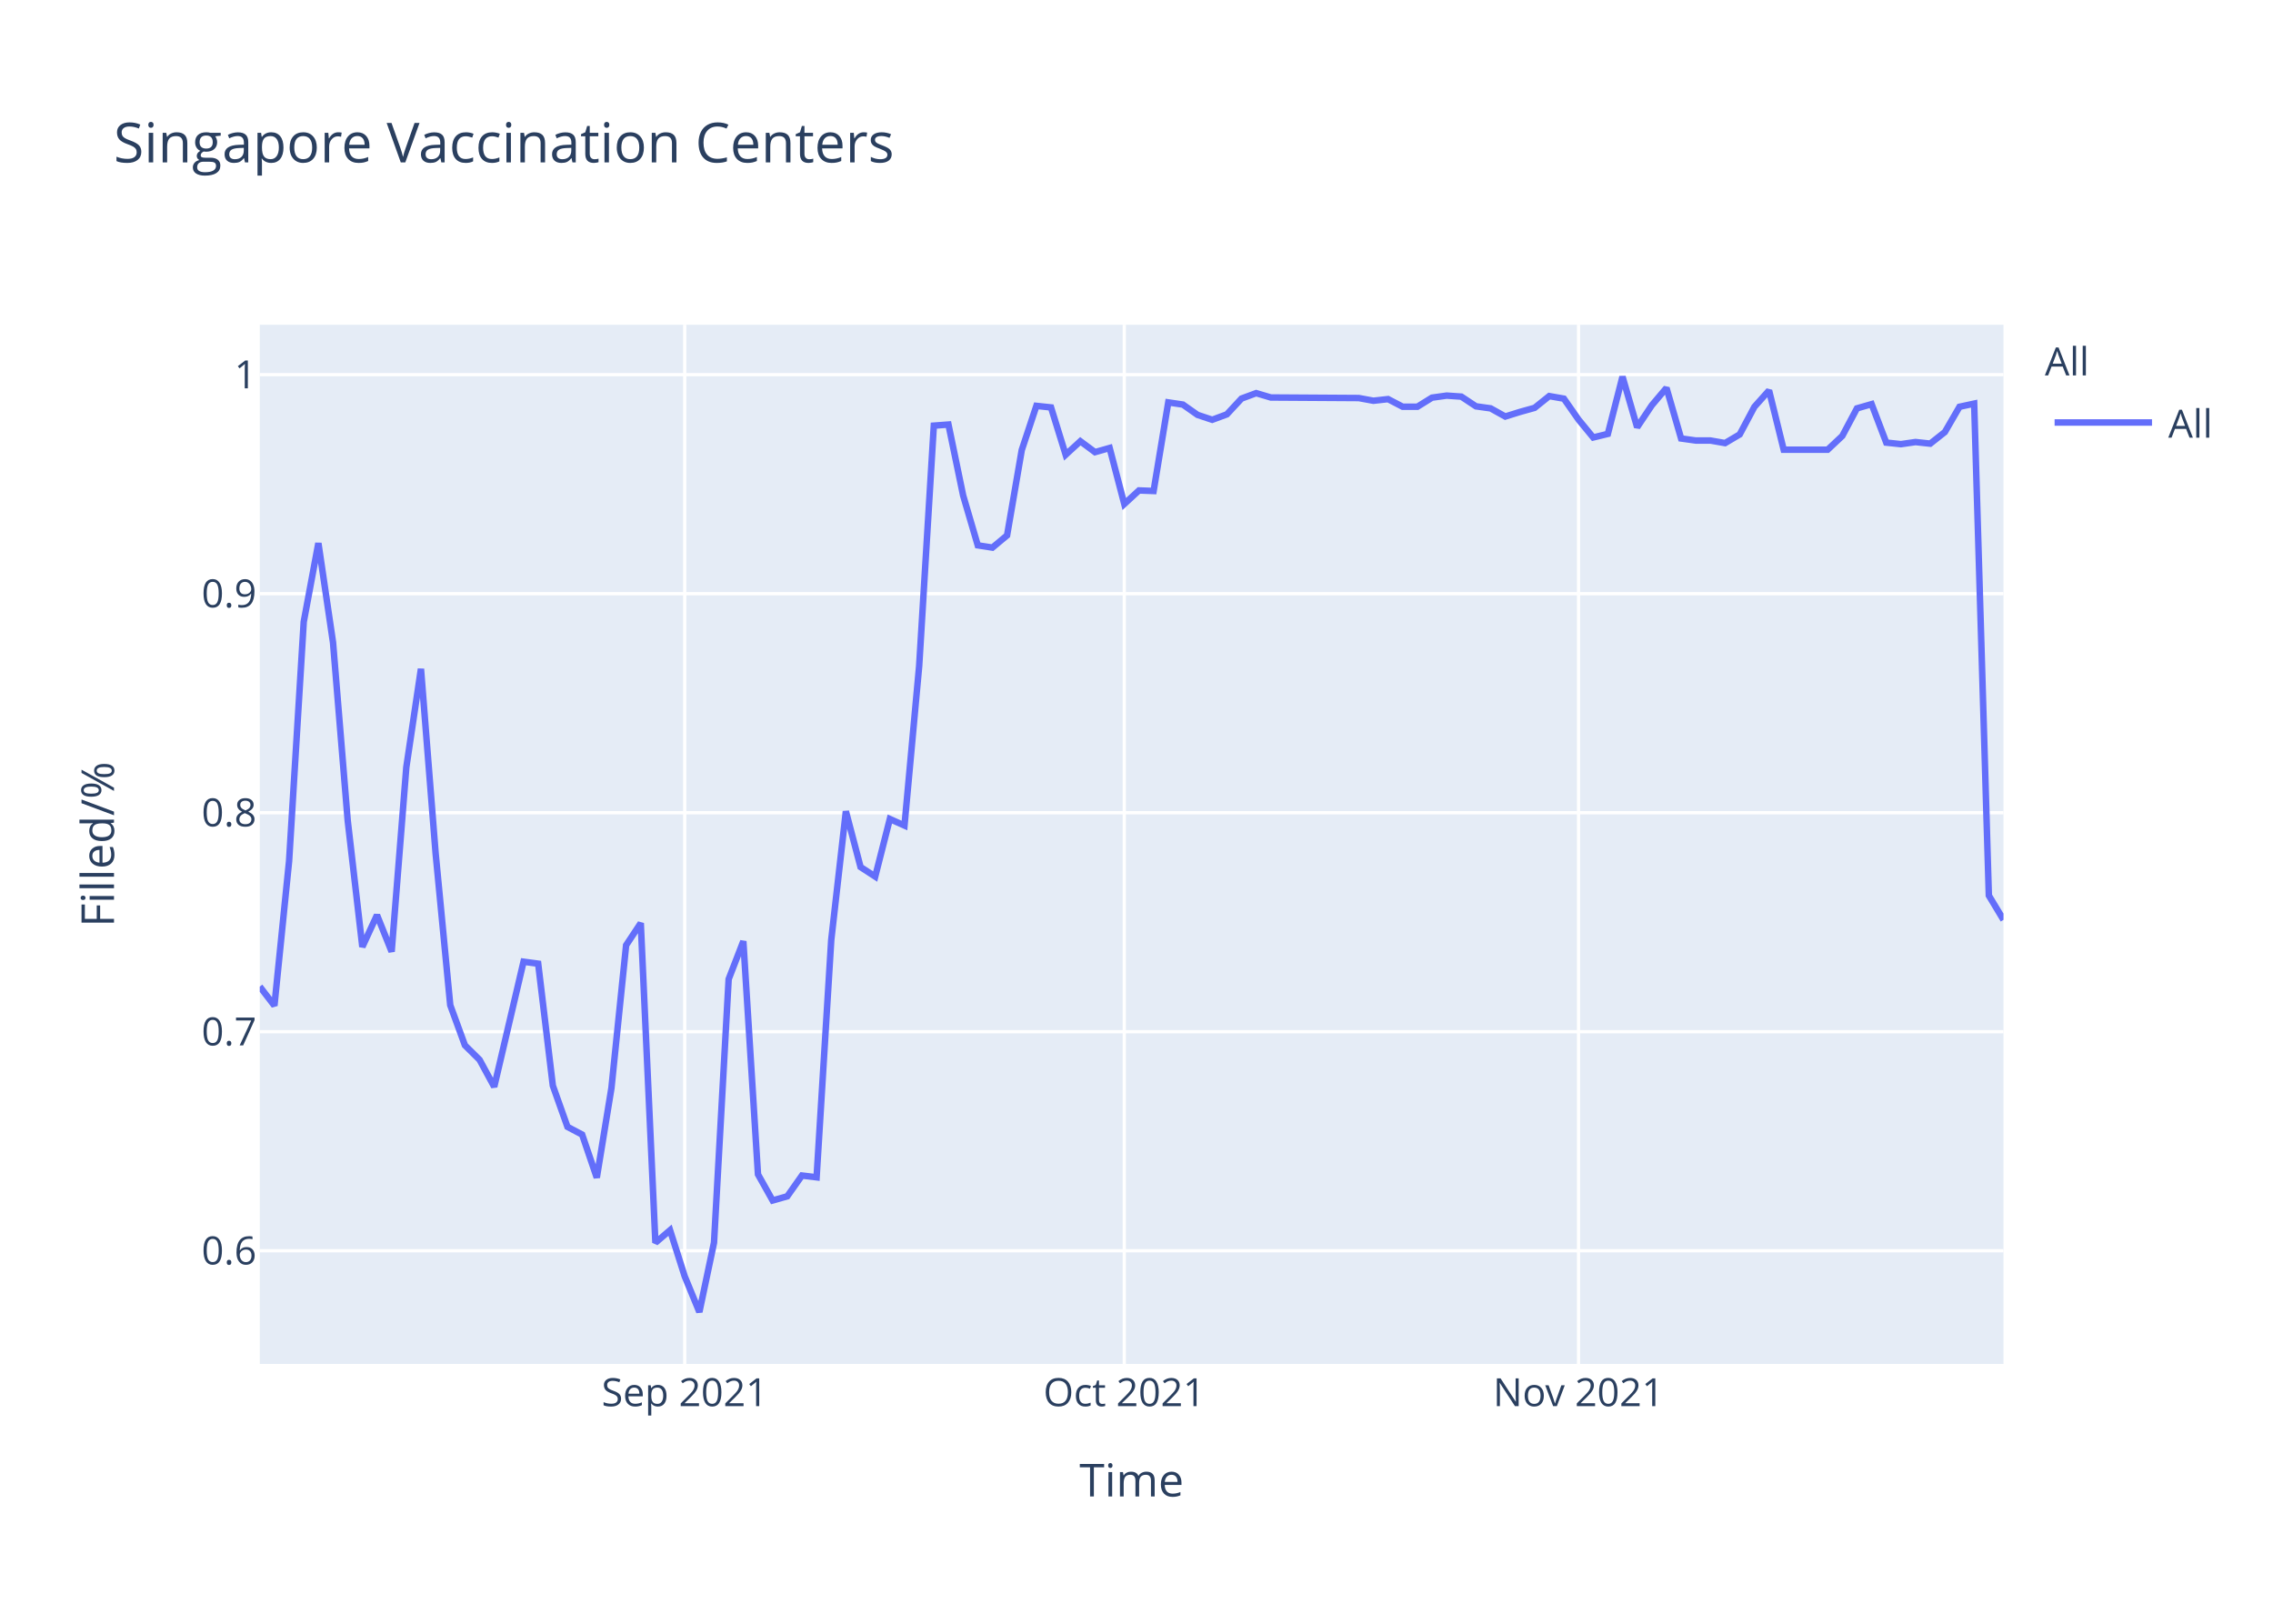
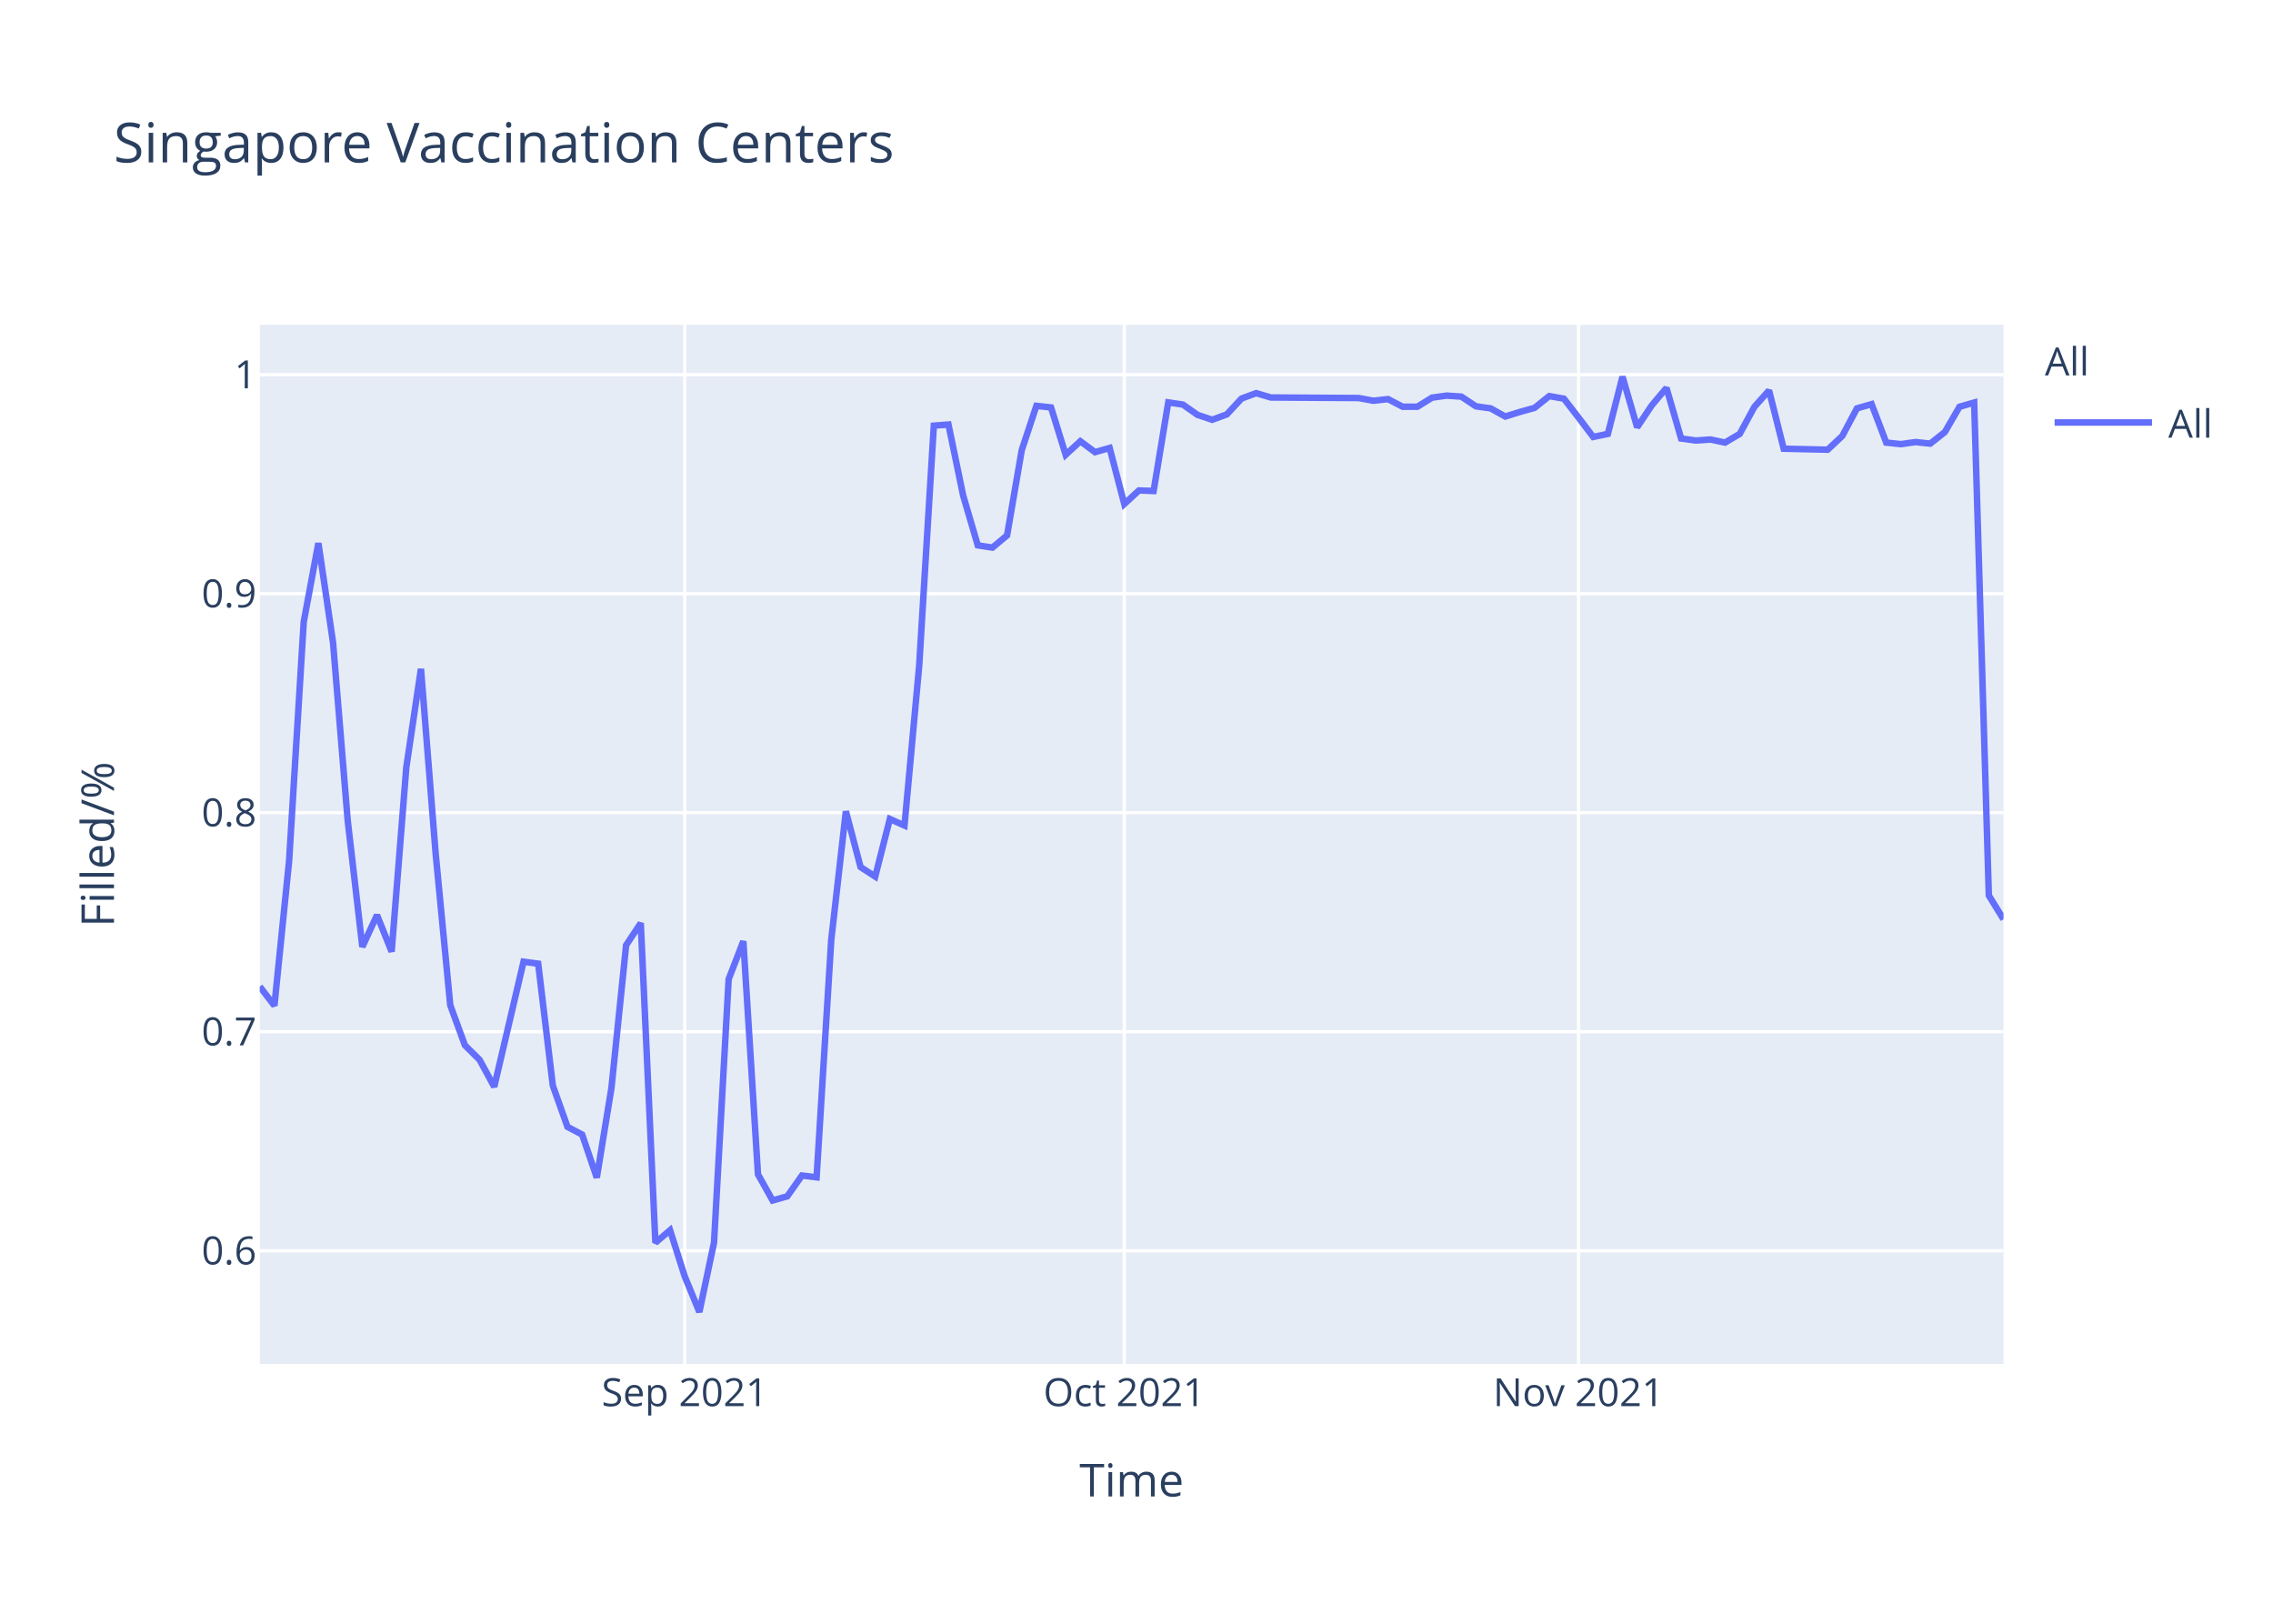
<svg xmlns="http://www.w3.org/2000/svg" class="main-svg" width="700" height="500" style="" viewBox="0 0 700 500">
  <rect x="0" y="0" width="700" height="500" style="fill: rgb(255, 255, 255); fill-opacity: 1;" />
-   <defs id="defs-ebe6fb">
+   <defs id="defs-f72633">
    <g class="clips">
-       <clipPath id="clipebe6fbxyplot" class="plotclip">
+       <clipPath id="clipf72633xyplot" class="plotclip">
        <rect width="537" height="320" />
      </clipPath>
-       <clipPath class="axesclip" id="clipebe6fbx">
+       <clipPath class="axesclip" id="clipf72633x">
        <rect x="80" y="0" width="537" height="500" />
      </clipPath>
-       <clipPath class="axesclip" id="clipebe6fby">
+       <clipPath class="axesclip" id="clipf72633y">
        <rect x="0" y="100" width="700" height="320" />
      </clipPath>
-       <clipPath class="axesclip" id="clipebe6fbxy">
+       <clipPath class="axesclip" id="clipf72633xy">
        <rect x="80" y="100" width="537" height="320" />
      </clipPath>
    </g>
    <g class="gradients" />
  </defs>
  <g class="bglayer">
    <rect class="bg" x="80" y="100" width="537" height="320" style="fill: rgb(229, 236, 246); fill-opacity: 1; stroke-width: 0;" />
  </g>
  <g class="layer-below">
    <g class="imagelayer" />
    <g class="shapelayer" />
  </g>
  <g class="cartesianlayer">
    <g class="subplot xy">
      <g class="layer-subplot">
        <g class="shapelayer" />
        <g class="imagelayer" />
      </g>
      <g class="gridlayer">
        <g class="x">
          <path class="xgrid crisp" transform="translate(210.87,0)" d="M0,100v320" style="stroke: rgb(255, 255, 255); stroke-opacity: 1; stroke-width: 1px;" />
          <path class="xgrid crisp" transform="translate(346.24,0)" d="M0,100v320" style="stroke: rgb(255, 255, 255); stroke-opacity: 1; stroke-width: 1px;" />
          <path class="xgrid crisp" transform="translate(486.13,0)" d="M0,100v320" style="stroke: rgb(255, 255, 255); stroke-opacity: 1; stroke-width: 1px;" />
        </g>
        <g class="y">
          <path class="ygrid crisp" transform="translate(0,385.15)" d="M80,0h537" style="stroke: rgb(255, 255, 255); stroke-opacity: 1; stroke-width: 1px;" />
          <path class="ygrid crisp" transform="translate(0,317.7)" d="M80,0h537" style="stroke: rgb(255, 255, 255); stroke-opacity: 1; stroke-width: 1px;" />
          <path class="ygrid crisp" transform="translate(0,250.26)" d="M80,0h537" style="stroke: rgb(255, 255, 255); stroke-opacity: 1; stroke-width: 1px;" />
          <path class="ygrid crisp" transform="translate(0,182.82)" d="M80,0h537" style="stroke: rgb(255, 255, 255); stroke-opacity: 1; stroke-width: 1px;" />
          <path class="ygrid crisp" transform="translate(0,115.37)" d="M80,0h537" style="stroke: rgb(255, 255, 255); stroke-opacity: 1; stroke-width: 1px;" />
        </g>
      </g>
      <g class="zerolinelayer" />
      <path class="xlines-below" />
      <path class="ylines-below" />
      <g class="overlines-below" />
      <g class="xaxislayer-below" />
      <g class="yaxislayer-below" />
      <g class="overaxes-below" />
-       <g class="plot" transform="translate(80,100)" clip-path="url('#clipebe6fbxyplot')">
+       <g class="plot" transform="translate(80,100)" clip-path="url('#clipf72633xyplot')">
        <g class="scatterlayer mlayer">
-           <g class="trace scatter trace6eb5b1" style="stroke-miterlimit: 2; opacity: 1;">
+           <g class="trace scatter trace5cd2eb" style="stroke-miterlimit: 2; opacity: 1;">
            <g class="fills" />
            <g class="errorbars" />
            <g class="lines">
-               <path class="js-line" d="M0,203.8L4.51,209.68L9.03,165.14L13.54,91.48L18.05,67.25L22.56,97.84L27.08,152.66L31.59,191.57L36.1,181.78L40.61,193.04L45.13,136.26L49.64,105.96L54.15,162.7L58.66,209.52L63.18,221.88L67.69,226.34L72.2,234.65L81.23,196.14L85.74,196.75L90.25,234.3L94.76,246.99L99.28,249.38L103.79,262.63L108.3,235.03L112.82,191.06L117.33,184.26L121.84,282.68L126.35,278.82L130.87,293.04L135.38,304L139.89,282.63L144.4,201.52L148.92,189.83L153.43,261.62L157.94,269.66L162.45,268.38L166.97,261.98L171.48,262.53L175.99,189.46L180.5,149.82L185.02,166.99L189.53,169.92L194.04,152.2L198.55,154.21L203.07,105.07L207.58,31.07L212.09,30.73L216.61,52.57L221.12,67.93L225.63,68.62L230.14,64.86L234.66,38.59L239.17,24.98L243.68,25.46L248.19,40.03L252.71,35.87L257.22,39.23L261.73,37.95L266.24,55.2L270.76,51.02L275.27,51.19L279.78,23.91L284.29,24.58L288.81,27.76L293.32,29.26L297.83,27.59L302.34,22.73L306.86,21.06L311.37,22.4L338.45,22.57L342.96,23.4L347.47,22.9L351.98,25.25L356.5,25.25L361.01,22.45L365.52,21.82L370.03,22.13L374.55,25.12L379.06,25.75L383.57,28.26L388.08,26.85L392.6,25.59L397.11,21.97L401.62,22.76L406.13,29.21L410.65,34.71L415.16,33.61L419.67,16L424.18,31.56L428.7,24.8L433.21,19.46L437.72,35.02L442.24,35.65L446.75,35.65L451.26,36.44L455.77,33.77L460.29,25.28L464.8,20.24L469.31,38.48L482.85,38.48L487.36,34.24L491.87,25.75L496.39,24.45L500.9,36.29L505.41,36.77L509.92,36.12L514.44,36.61L518.95,33.04L523.46,25.26L527.97,24.29L532.49,175.76L537,183.25" style="vector-effect: non-scaling-stroke; fill: none; stroke: rgb(99, 110, 250); stroke-opacity: 1; stroke-width: 2px; opacity: 1;" />
+               <path class="js-line" d="M0,203.8L4.51,209.68L9.03,165.14L13.54,91.48L18.05,67.25L22.56,97.84L27.08,152.66L31.59,191.57L36.1,181.78L40.61,193.04L45.13,136.26L49.64,105.96L54.15,162.7L58.66,209.52L63.18,221.88L67.69,226.34L72.2,234.65L81.23,196.14L85.74,196.75L90.25,234.3L94.76,246.99L99.28,249.38L103.79,262.63L108.3,235.03L112.82,191.06L117.33,184.26L121.84,282.68L126.35,278.82L130.87,293.04L135.38,304L139.89,282.63L144.4,201.52L148.92,189.83L153.43,261.62L157.94,269.66L162.45,268.38L166.97,261.98L171.48,262.53L175.99,189.46L180.5,149.82L185.02,166.99L189.53,169.92L194.04,152.2L198.55,154.21L203.07,105.07L207.58,31.07L212.09,30.73L216.61,52.57L221.12,67.93L225.63,68.62L230.14,64.86L234.66,38.59L239.17,24.98L243.68,25.46L248.19,40.03L252.71,35.87L257.22,39.23L261.73,37.95L266.24,55.2L270.76,51.02L275.27,51.19L279.78,23.91L284.29,24.58L288.81,27.76L293.32,29.26L297.83,27.59L302.34,22.73L306.86,21.06L311.37,22.4L338.45,22.57L342.96,23.4L347.47,22.9L351.98,25.25L356.5,25.25L361.01,22.45L365.52,21.82L370.03,22.13L374.55,25.12L379.06,25.75L383.57,28.26L388.08,26.85L392.6,25.59L397.11,21.97L401.62,22.76L406.13,28.58L410.65,34.55L415.16,33.61L419.67,16L424.18,31.56L428.7,24.8L433.21,19.46L437.72,35.02L442.24,35.65L446.75,35.34L451.26,36.28L455.77,33.61L460.29,25.28L464.8,20.24L469.31,38.17L482.85,38.48L487.36,34.24L491.87,25.75L496.39,24.45L500.9,36.29L505.41,36.77L509.92,36.12L514.44,36.61L518.95,33.04L523.46,25.26L527.97,23.96L532.49,175.76L537,183.07" style="vector-effect: non-scaling-stroke; fill: none; stroke: rgb(99, 110, 250); stroke-opacity: 1; stroke-width: 2px; opacity: 1;" />
            </g>
            <g class="points" />
            <g class="text" />
          </g>
        </g>
      </g>
      <g class="overplot" />
      <path class="xlines-above crisp" d="M0,0" style="fill: none;" />
      <path class="ylines-above crisp" d="M0,0" style="fill: none;" />
      <g class="overlines-above" />
      <g class="xaxislayer-above">
        <g class="xtick">
          <text text-anchor="middle" x="0" y="433" transform="translate(210.87,0)" style="font-family: 'Open Sans', verdana, arial, sans-serif; font-size: 12px; fill: rgb(42, 63, 95); fill-opacity: 1; white-space: pre;">Sep 2021</text>
        </g>
        <g class="xtick">
          <text text-anchor="middle" x="0" y="433" transform="translate(346.24,0)" style="font-family: 'Open Sans', verdana, arial, sans-serif; font-size: 12px; fill: rgb(42, 63, 95); fill-opacity: 1; white-space: pre;">Oct 2021</text>
        </g>
        <g class="xtick">
          <text text-anchor="middle" x="0" y="433" transform="translate(486.13,0)" style="font-family: 'Open Sans', verdana, arial, sans-serif; font-size: 12px; fill: rgb(42, 63, 95); fill-opacity: 1; white-space: pre;">Nov 2021</text>
        </g>
      </g>
      <g class="yaxislayer-above">
        <g class="ytick">
          <text text-anchor="end" x="79" y="4.2" transform="translate(0,385.15)" style="font-family: 'Open Sans', verdana, arial, sans-serif; font-size: 12px; fill: rgb(42, 63, 95); fill-opacity: 1; white-space: pre;">0.6</text>
        </g>
        <g class="ytick">
          <text text-anchor="end" x="79" y="4.2" transform="translate(0,317.7)" style="font-family: 'Open Sans', verdana, arial, sans-serif; font-size: 12px; fill: rgb(42, 63, 95); fill-opacity: 1; white-space: pre;">0.7</text>
        </g>
        <g class="ytick">
          <text text-anchor="end" x="79" y="4.2" transform="translate(0,250.26)" style="font-family: 'Open Sans', verdana, arial, sans-serif; font-size: 12px; fill: rgb(42, 63, 95); fill-opacity: 1; white-space: pre;">0.8</text>
        </g>
        <g class="ytick">
          <text text-anchor="end" x="79" y="4.2" transform="translate(0,182.82)" style="font-family: 'Open Sans', verdana, arial, sans-serif; font-size: 12px; fill: rgb(42, 63, 95); fill-opacity: 1; white-space: pre;">0.9</text>
        </g>
        <g class="ytick">
          <text text-anchor="end" x="79" y="4.2" transform="translate(0,115.37)" style="font-family: 'Open Sans', verdana, arial, sans-serif; font-size: 12px; fill: rgb(42, 63, 95); fill-opacity: 1; white-space: pre;">1</text>
        </g>
      </g>
      <g class="overaxes-above" />
    </g>
  </g>
  <g class="polarlayer" />
  <g class="ternarylayer" />
  <g class="geolayer" />
  <g class="funnelarealayer" />
  <g class="pielayer" />
  <g class="treemaplayer" />
  <g class="sunburstlayer" />
  <g class="glimages" />
-   <defs id="topdefs-ebe6fb">
+   <defs id="topdefs-f72633">
    <g class="clips" />
-     <clipPath id="legendebe6fb">
+     <clipPath id="legendf72633">
      <rect width="60" height="45" x="0" y="0" />
    </clipPath>
  </defs>
  <g class="layer-above">
    <g class="imagelayer" />
    <g class="shapelayer" />
  </g>
  <g class="infolayer">
    <g class="legend" pointer-events="all" transform="translate(627.74,100)">
      <rect class="bg" shape-rendering="crispEdges" width="60" height="45" x="0" y="0" style="stroke: rgb(68, 68, 68); stroke-opacity: 1; fill: rgb(255, 255, 255); fill-opacity: 1; stroke-width: 0px;" />
-       <g class="scrollbox" transform="" clip-path="url('#legendebe6fb')">
+       <g class="scrollbox" transform="" clip-path="url('#legendf72633')">
        <text class="legendtitletext" text-anchor="start" x="2" y="15.6" style="font-family: 'Open Sans', verdana, arial, sans-serif; font-size: 12px; fill: rgb(42, 63, 95); fill-opacity: 1; white-space: pre;">All</text>
        <g class="groups" transform="">
          <g class="traces" transform="translate(0,30.1)" style="opacity: 1;">
            <text class="legendtext" text-anchor="start" x="40" y="4.68" style="font-family: 'Open Sans', verdana, arial, sans-serif; font-size: 12px; fill: rgb(42, 63, 95); fill-opacity: 1; white-space: pre;">All</text>
            <g class="layers" style="opacity: 1;">
              <g class="legendfill" />
              <g class="legendlines">
                <path class="js-line" d="M5,0h30" style="fill: none; stroke: rgb(99, 110, 250); stroke-opacity: 1; stroke-width: 2px;" />
              </g>
              <g class="legendsymbols">
                <g class="legendpoints" />
              </g>
            </g>
            <rect class="legendtoggle" x="0" y="-9.5" width="54.891" height="19" style="fill: rgb(0, 0, 0); fill-opacity: 0;" />
          </g>
        </g>
      </g>
      <rect class="scrollbar" rx="20" ry="3" width="0" height="0" x="0" y="0" style="fill: rgb(128, 139, 164); fill-opacity: 1;" />
    </g>
    <g class="g-gtitle">
      <text class="gtitle" x="35" y="50" text-anchor="start" dy="0em" style="font-family: 'Open Sans', verdana, arial, sans-serif; font-size: 17px; fill: rgb(42, 63, 95); opacity: 1; font-weight: normal; white-space: pre;">Singapore Vaccination Centers</text>
    </g>
    <g class="g-xtitle">
      <text class="xtitle" x="348.5" y="460.8" text-anchor="middle" style="font-family: 'Open Sans', verdana, arial, sans-serif; font-size: 14px; fill: rgb(42, 63, 95); opacity: 1; font-weight: normal; white-space: pre;">Time</text>
    </g>
    <g class="g-ytitle">
      <text class="ytitle" transform="rotate(-90,35.10625,260)" x="35.106" y="260" text-anchor="middle" style="font-family: 'Open Sans', verdana, arial, sans-serif; font-size: 14px; fill: rgb(42, 63, 95); opacity: 1; font-weight: normal; white-space: pre;">Filled/%</text>
    </g>
  </g>
</svg>
